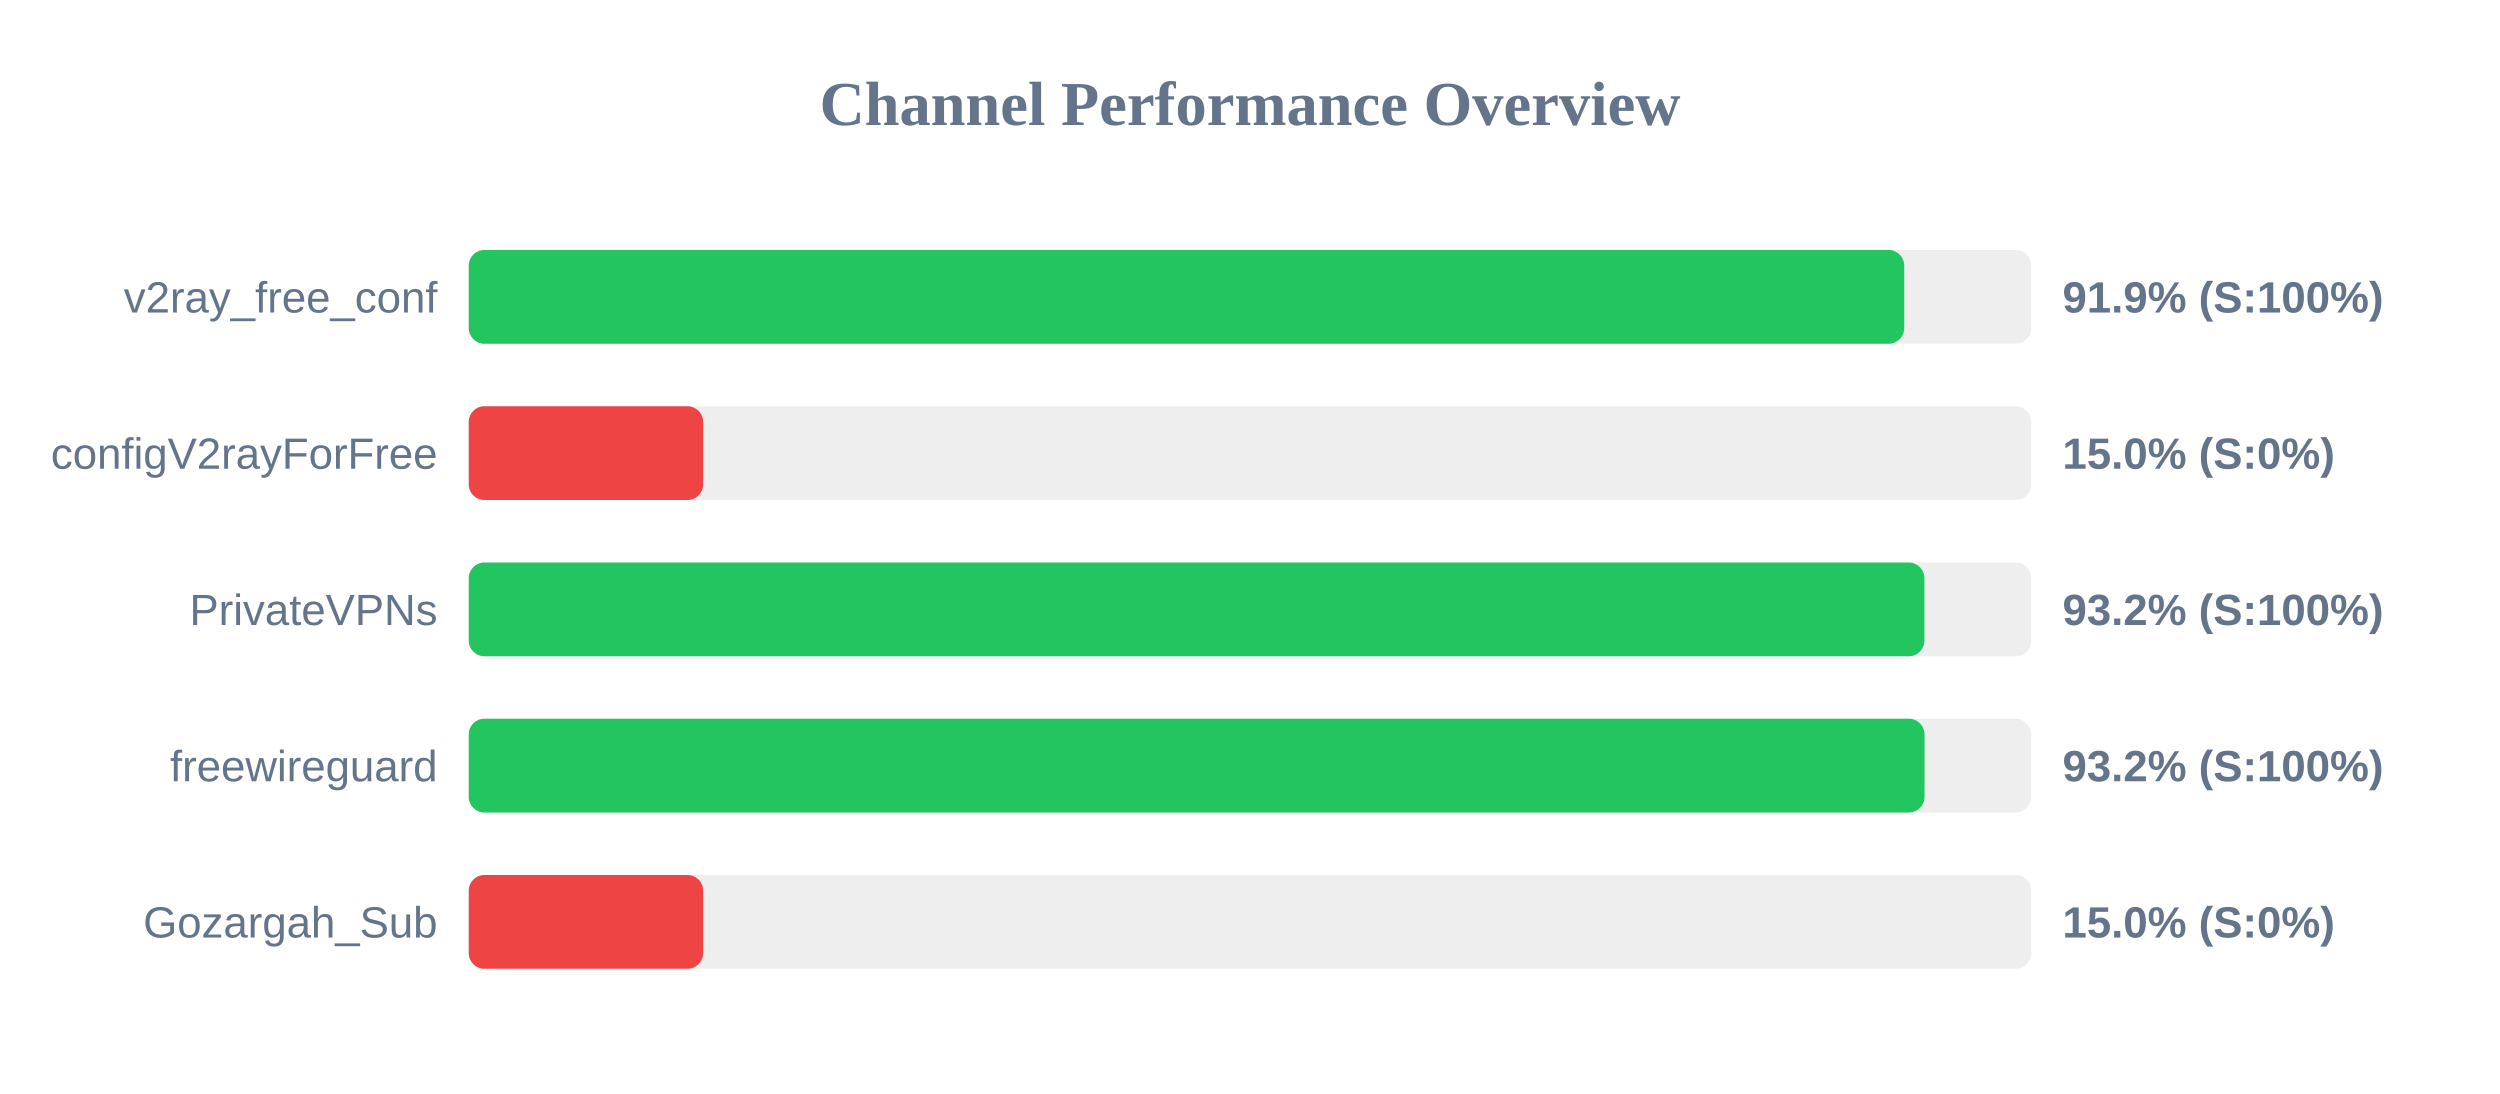
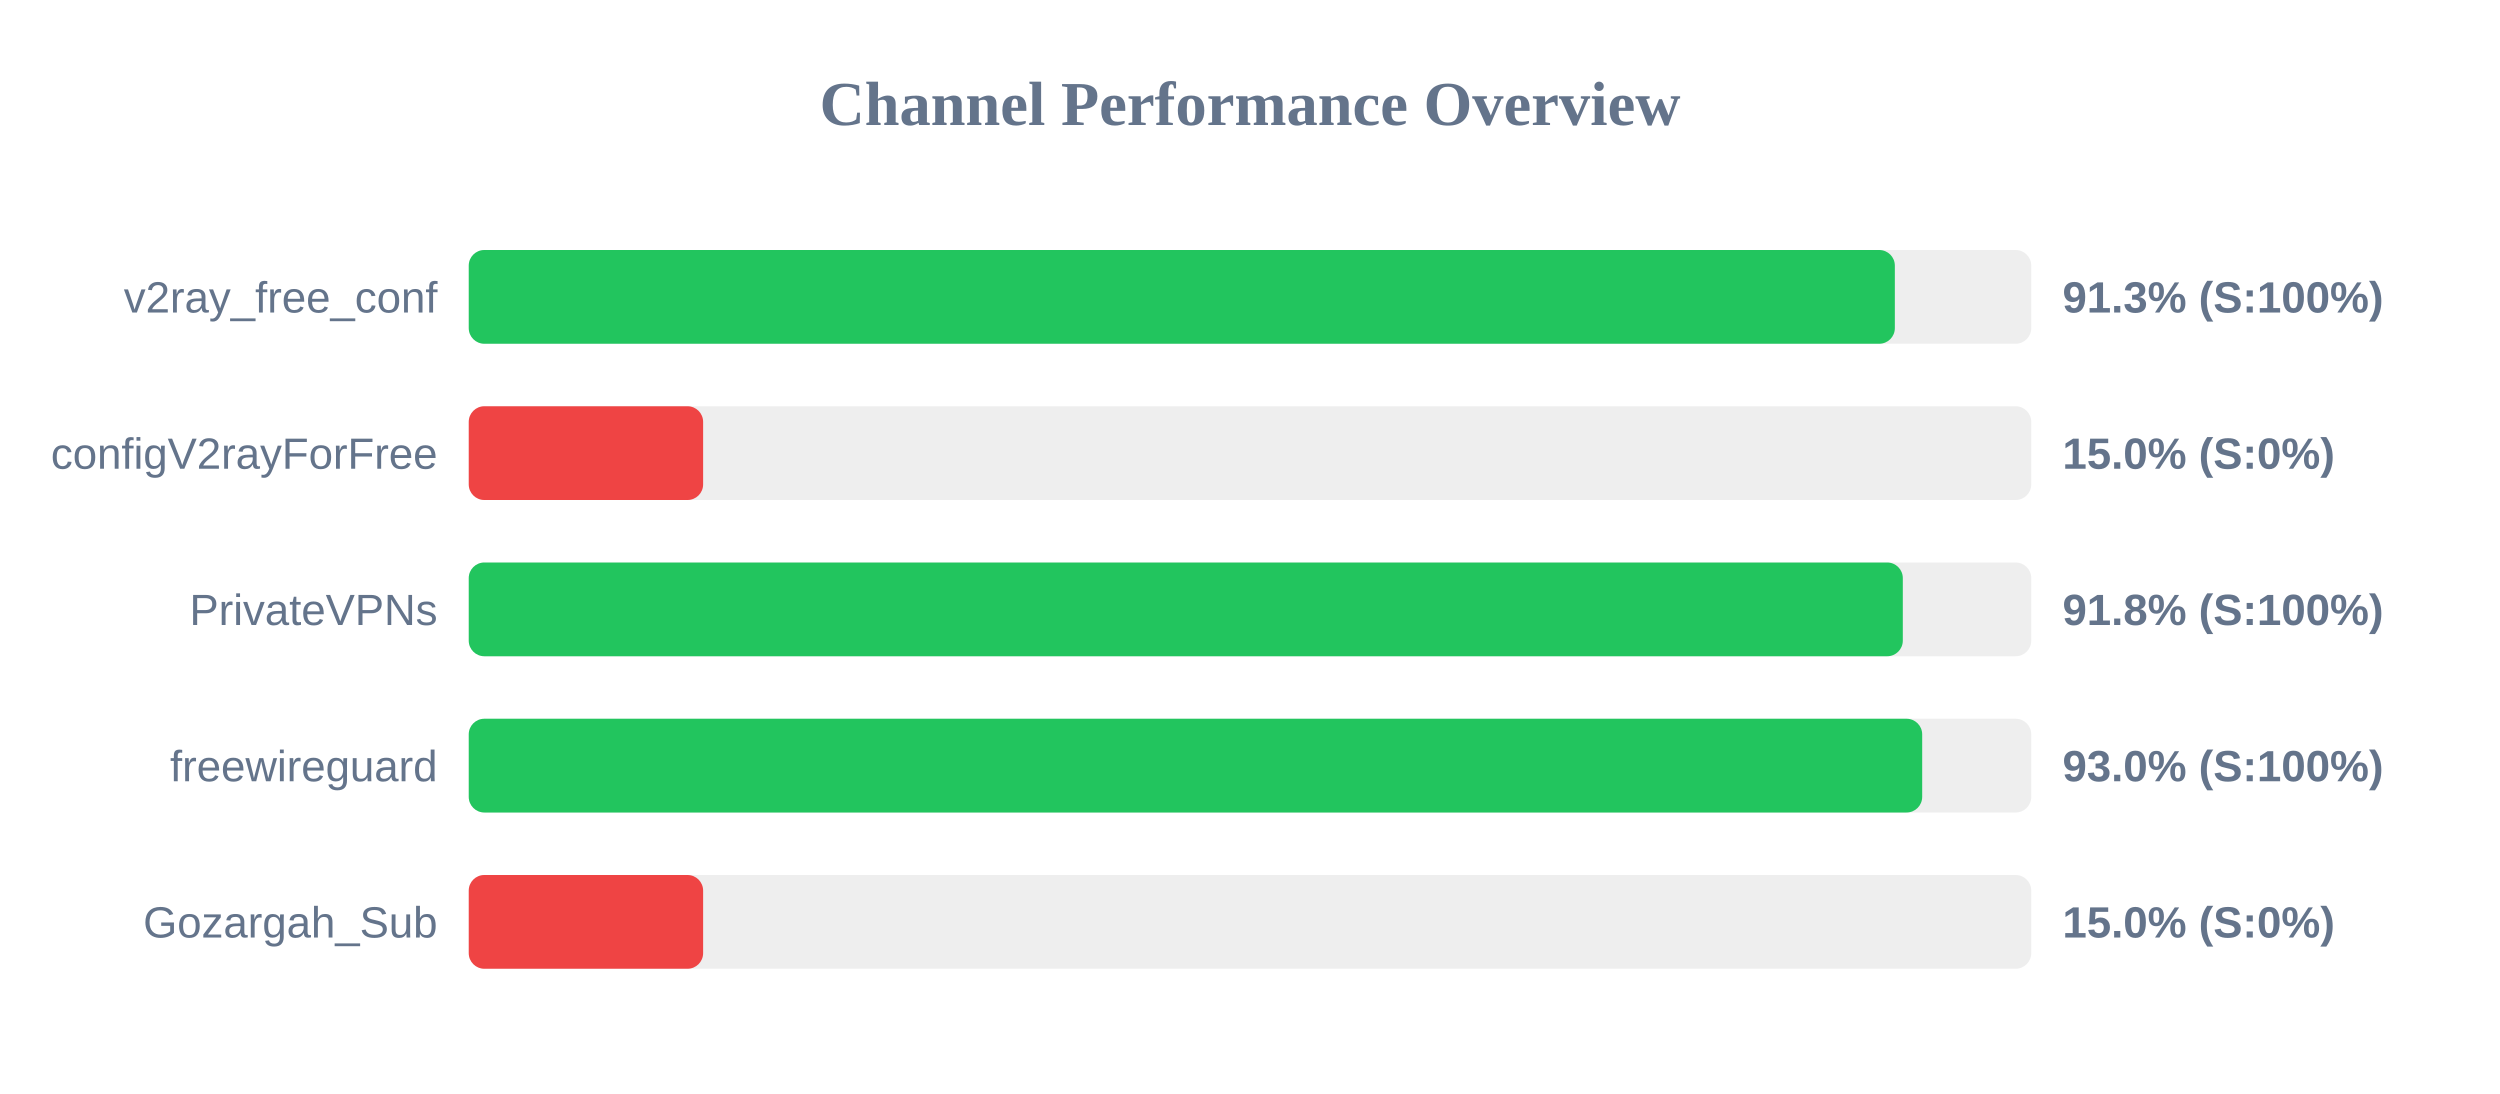
<svg xmlns="http://www.w3.org/2000/svg" width="800" height="350" version="1.1">
  <style>
        .row { font: 14px Arial; fill: #64748b; }
        .score { font: bold 14px Arial; fill: #64748b; }
    </style>
  <text x="400" y="40" text-anchor="middle" font-size="20px" font-weight="bold" fill="#64748b">Channel Performance Overview</text>
  <rect x="150" y="80" width="500" height="30" fill="#eee" rx="5" />
-   <rect x="150" y="80" width="459.35" height="30" fill="#22c55e" rx="5" />
+   <rect x="150" y="80" width="456.35" height="30" fill="#22c55e" rx="5" />
  <text x="140" y="100" text-anchor="end" class="row">v2ray_free_conf</text>
-   <text x="660" y="100" text-anchor="start" class="score">91.9% (S:100%)</text>
+   <text x="660" y="100" text-anchor="start" class="score">91.3% (S:100%)</text>
  <rect x="150" y="130" width="500" height="30" fill="#eee" rx="5" />
  <rect x="150" y="130" width="75.0" height="30" fill="#ef4444" rx="5" />
  <text x="140" y="150" text-anchor="end" class="row">configV2rayForFree</text>
  <text x="660" y="150" text-anchor="start" class="score">15.0% (S:0%)</text>
  <rect x="150" y="180" width="500" height="30" fill="#eee" rx="5" />
-   <rect x="150" y="180" width="465.8" height="30" fill="#22c55e" rx="5" />
+   <rect x="150" y="180" width="458.9" height="30" fill="#22c55e" rx="5" />
  <text x="140" y="200" text-anchor="end" class="row">PrivateVPNs</text>
-   <text x="660" y="200" text-anchor="start" class="score">93.2% (S:100%)</text>
+   <text x="660" y="200" text-anchor="start" class="score">91.8% (S:100%)</text>
  <rect x="150" y="230" width="500" height="30" fill="#eee" rx="5" />
-   <rect x="150" y="230" width="465.85" height="30" fill="#22c55e" rx="5" />
+   <rect x="150" y="230" width="465.1" height="30" fill="#22c55e" rx="5" />
  <text x="140" y="250" text-anchor="end" class="row">freewireguard</text>
-   <text x="660" y="250" text-anchor="start" class="score">93.2% (S:100%)</text>
+   <text x="660" y="250" text-anchor="start" class="score">93.0% (S:100%)</text>
  <rect x="150" y="280" width="500" height="30" fill="#eee" rx="5" />
  <rect x="150" y="280" width="75.0" height="30" fill="#ef4444" rx="5" />
  <text x="140" y="300" text-anchor="end" class="row">Gozargah_Sub</text>
  <text x="660" y="300" text-anchor="start" class="score">15.0% (S:0%)</text>
</svg>
